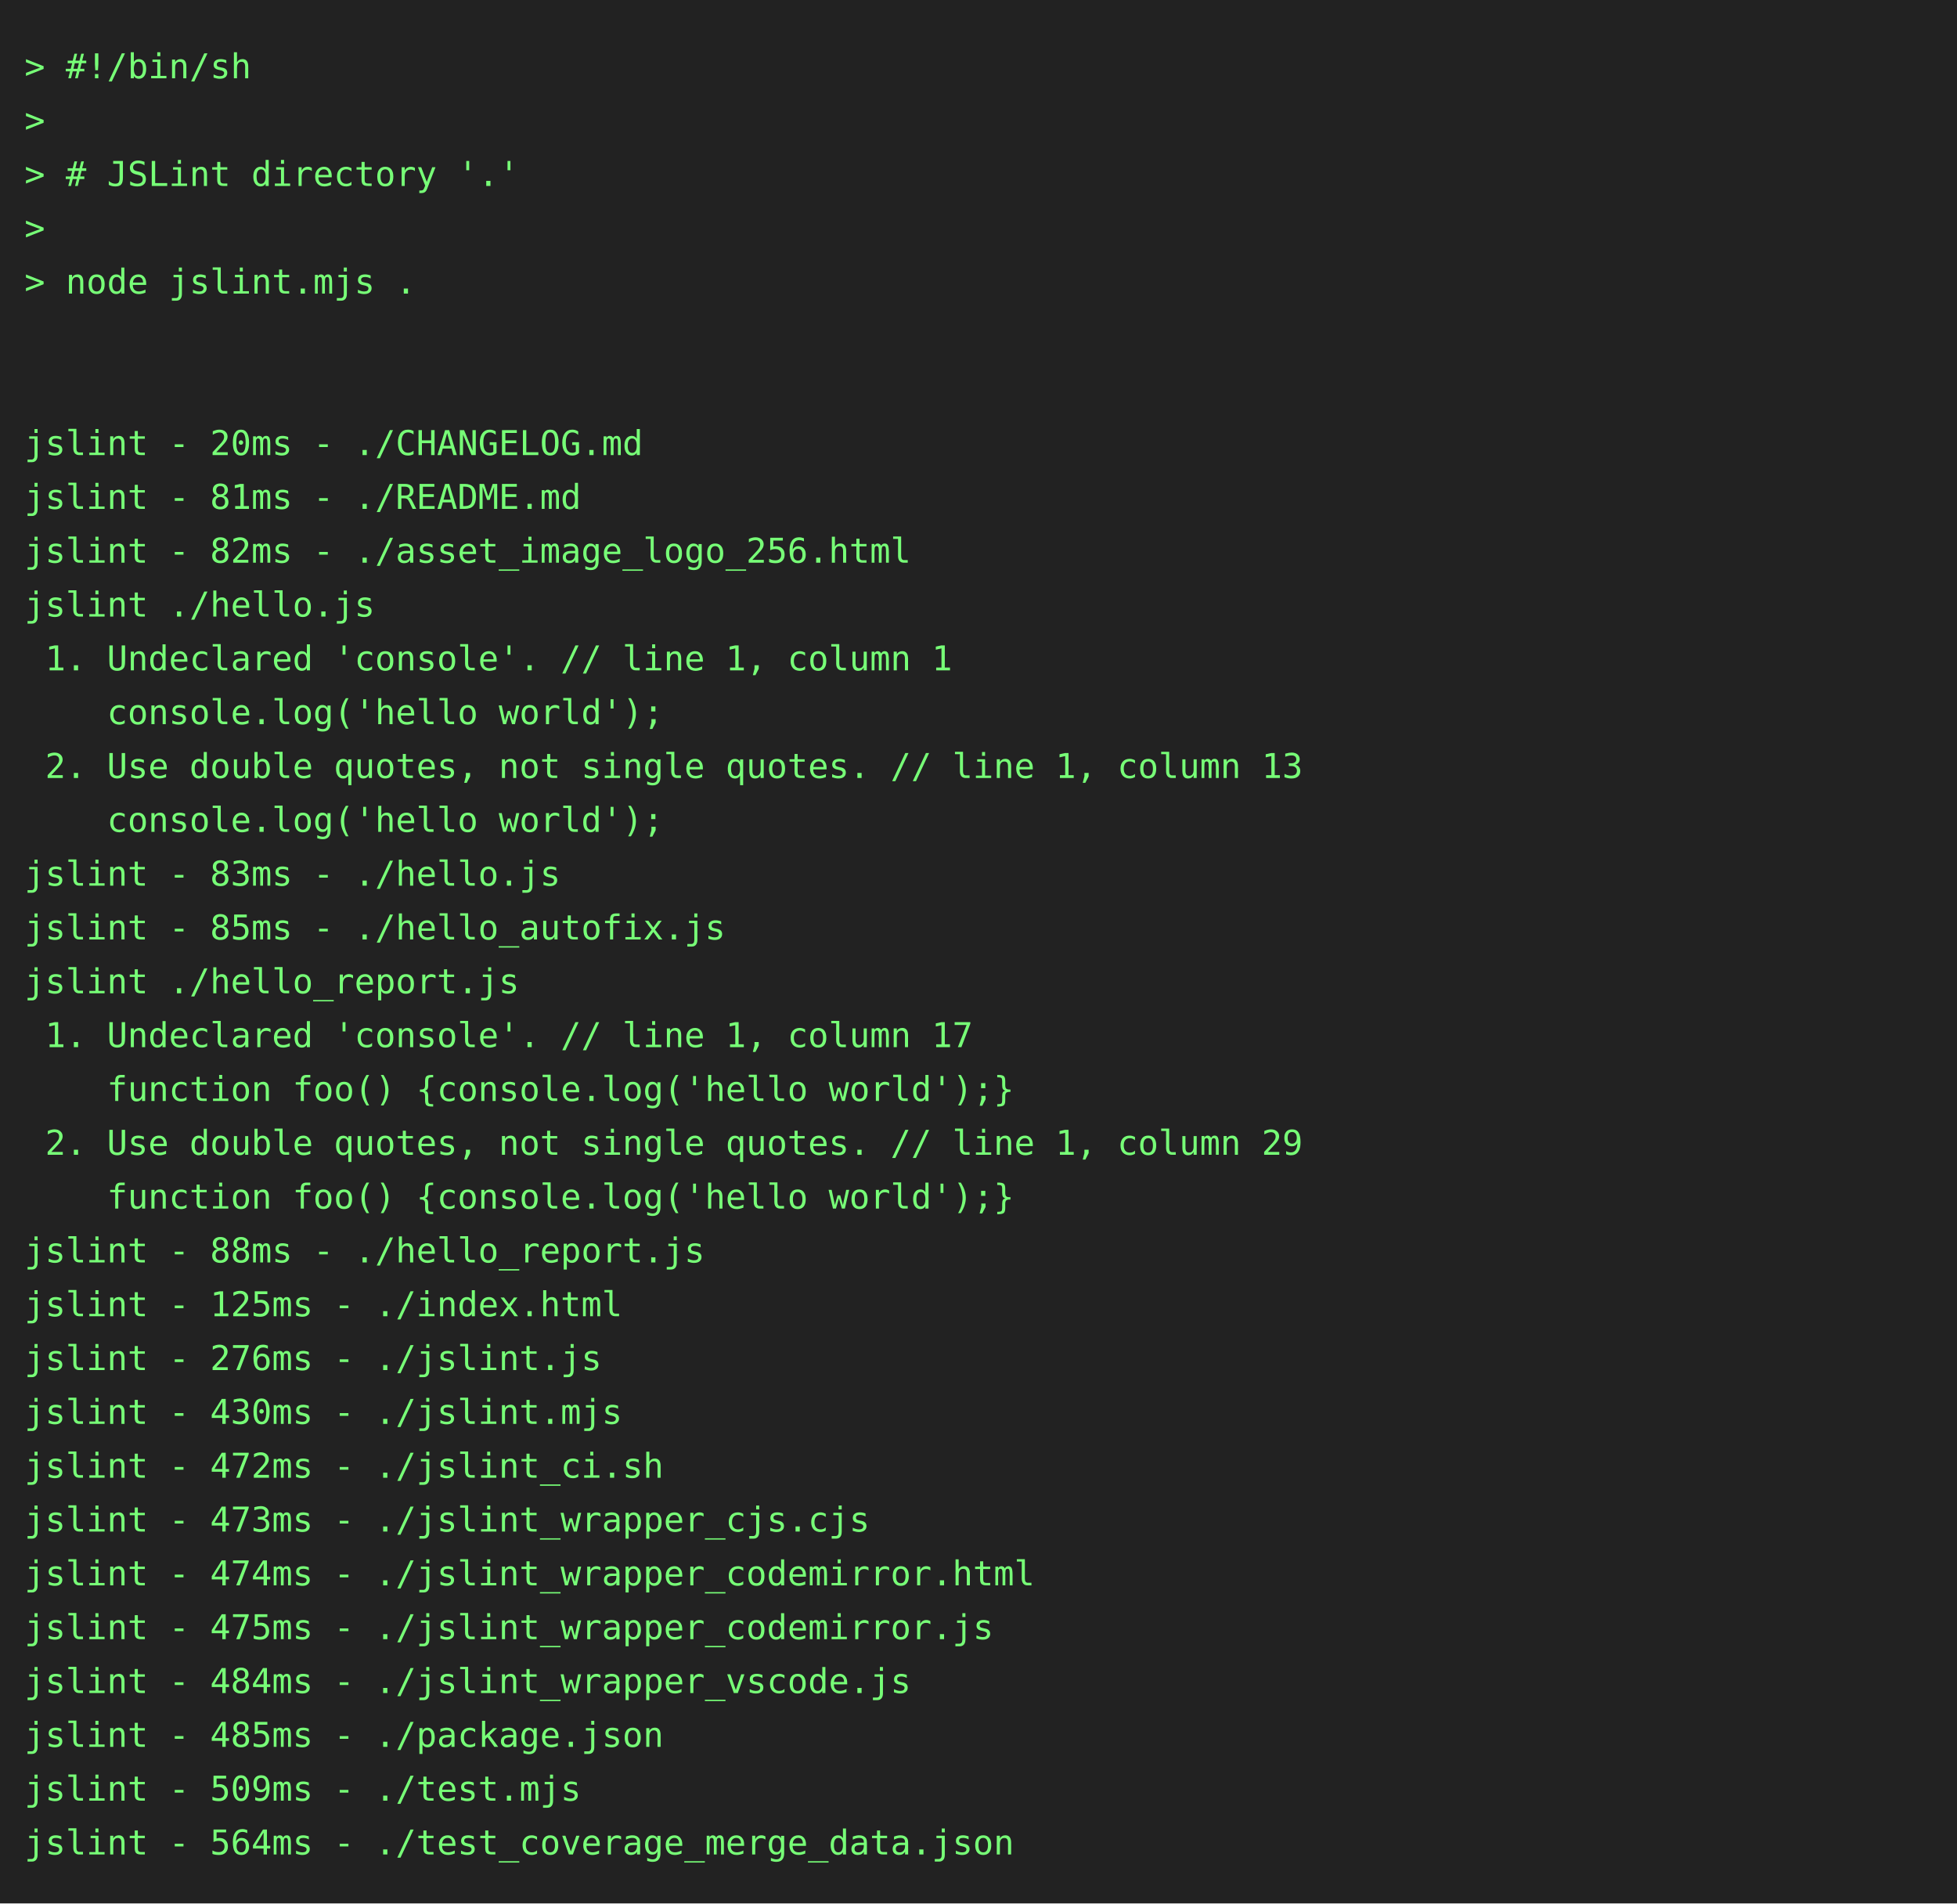
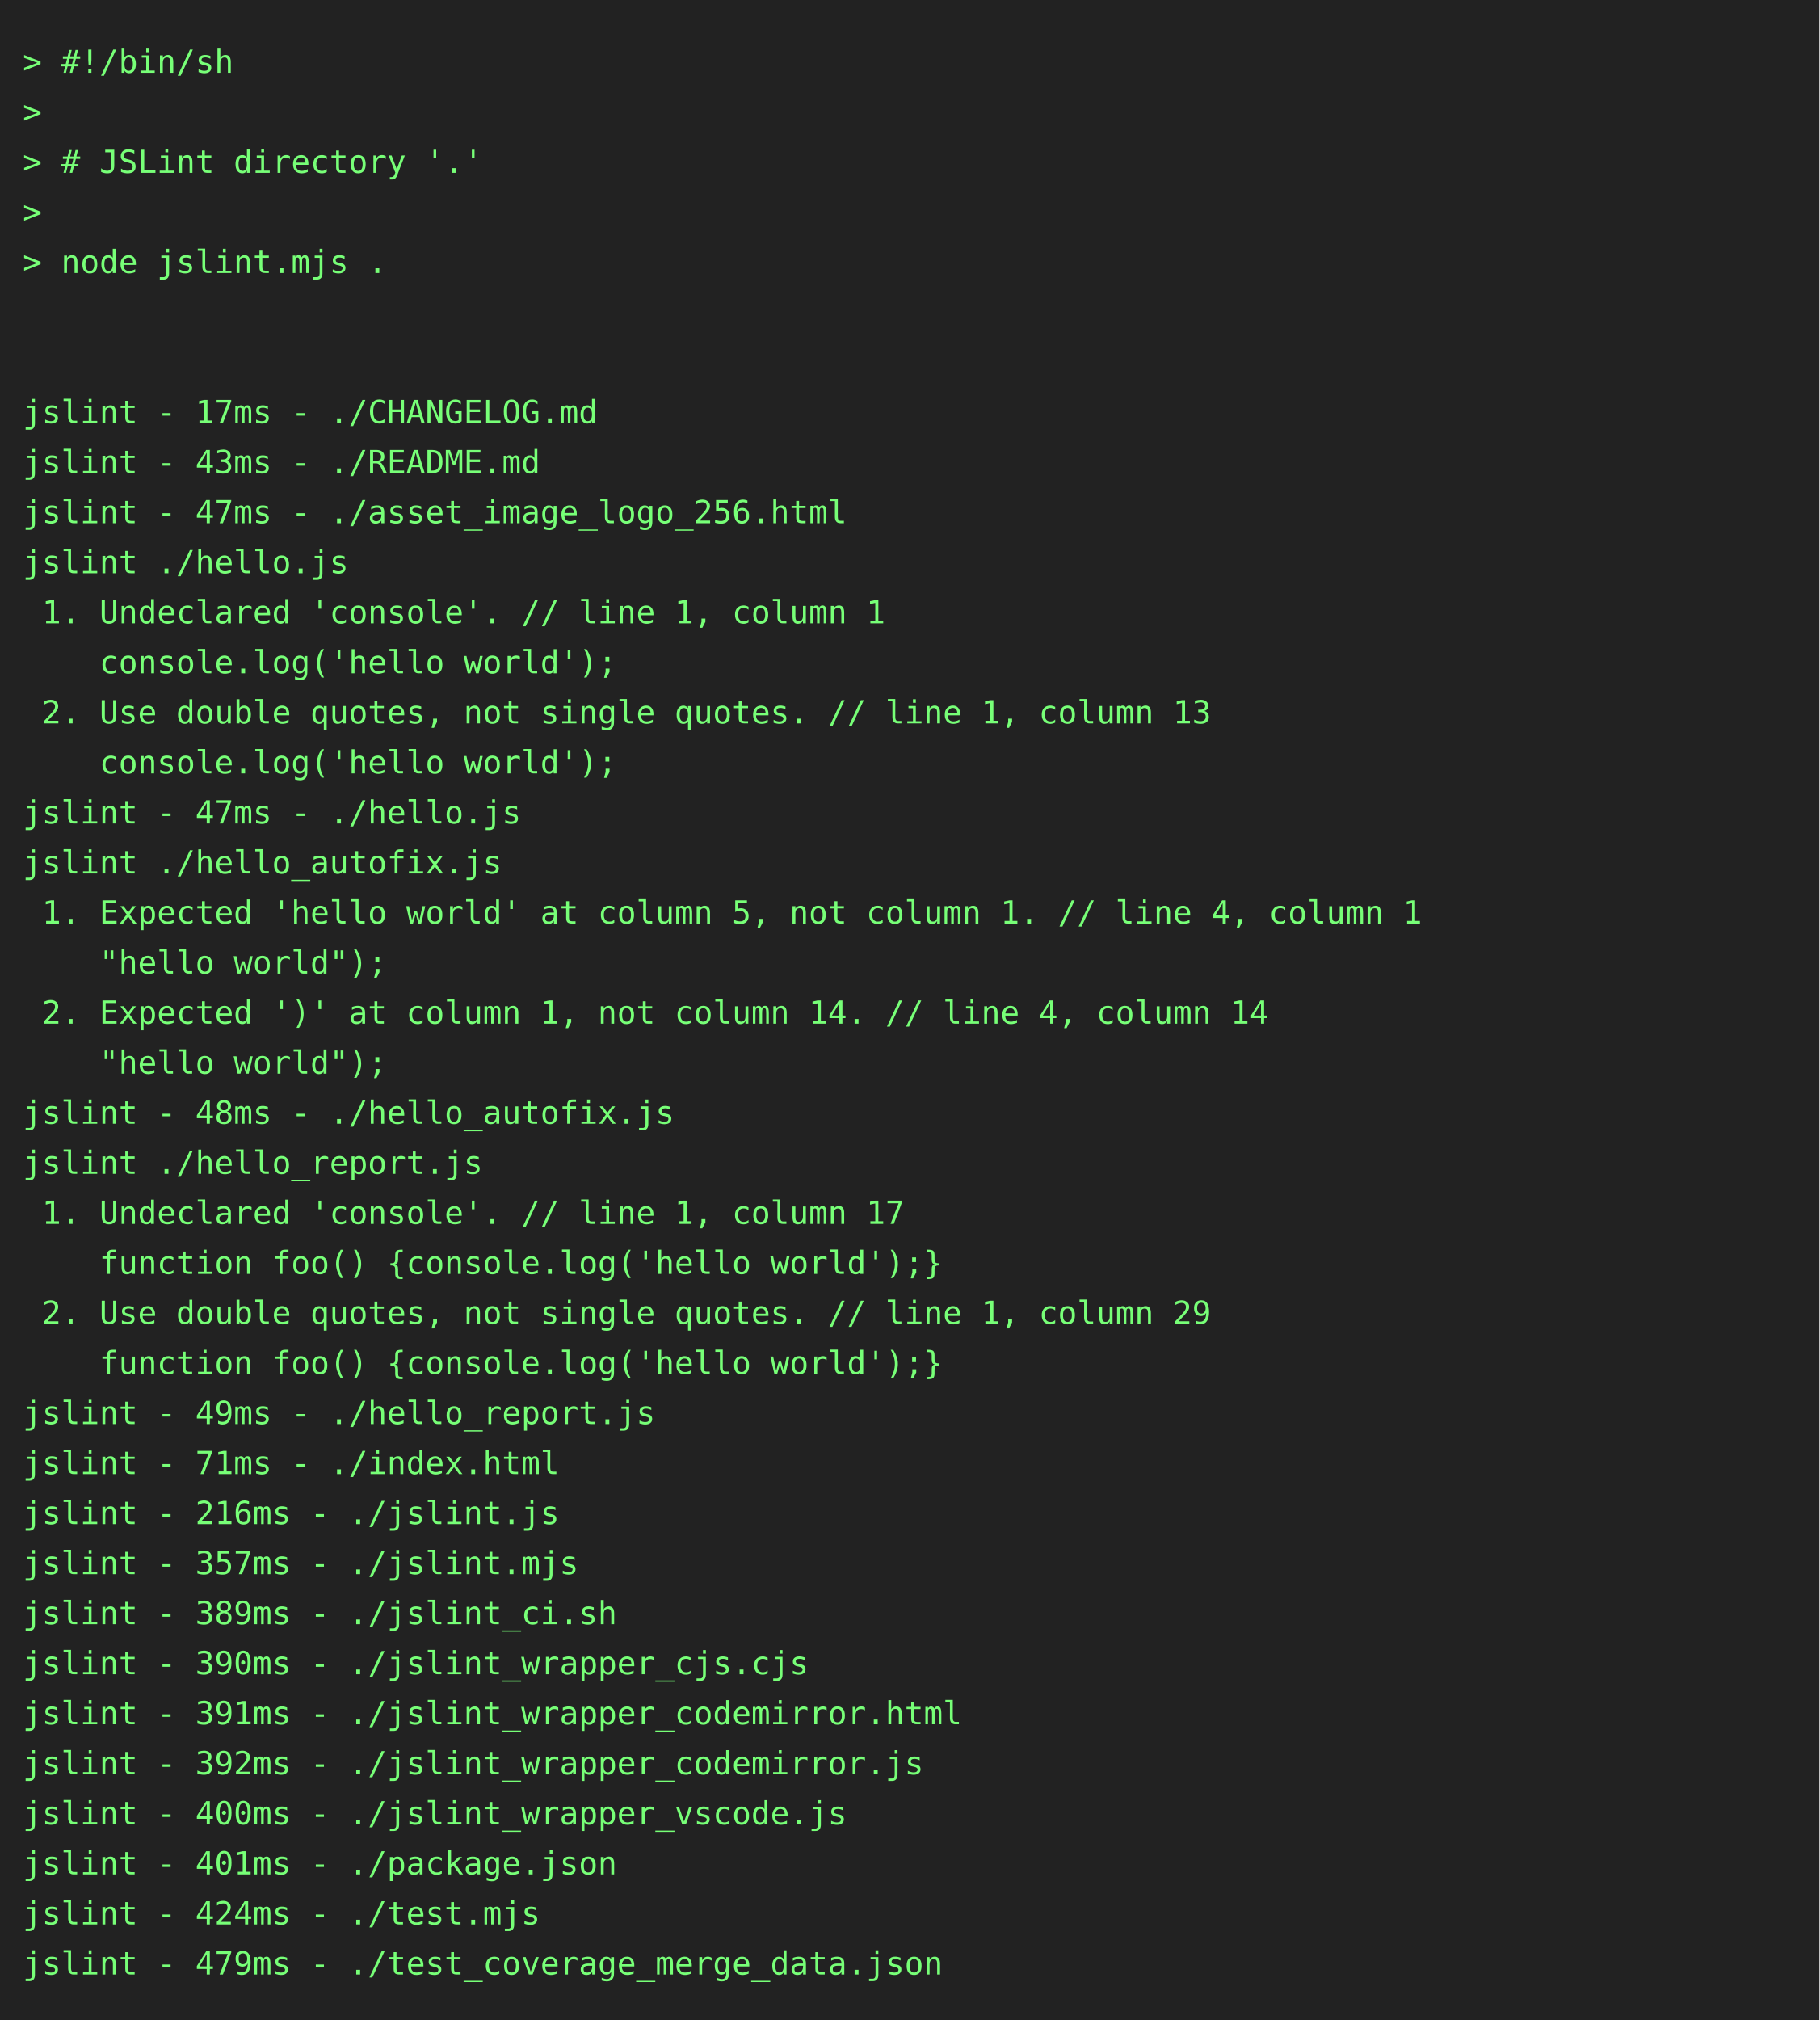
- <svg xmlns="http://www.w3.org/2000/svg" height="778" width="800">
-   <rect height="778" fill="#222" width="800" />
+ <svg xmlns="http://www.w3.org/2000/svg" height="888" width="800">
+   <rect height="888" fill="#222" width="800" />
  <text fill="#7f7" font-family="consolas, menlo, monospace" font-size="14" xml:space="preserve">
    <tspan lengthAdjust="spacingAndGlyphs" textLength="768" x="10" y="32">&gt; #!/bin/sh                                                                                      </tspan>
    <tspan lengthAdjust="spacingAndGlyphs" textLength="768" x="10" y="54">&gt;                                                                                                </tspan>
    <tspan lengthAdjust="spacingAndGlyphs" textLength="768" x="10" y="76">&gt; # JSLint directory '.'                                                                         </tspan>
    <tspan lengthAdjust="spacingAndGlyphs" textLength="768" x="10" y="98">&gt;                                                                                                </tspan>
    <tspan lengthAdjust="spacingAndGlyphs" textLength="768" x="10" y="120">&gt; node jslint.mjs .                                                                              </tspan>
    <tspan lengthAdjust="spacingAndGlyphs" textLength="768" x="10" y="142">                                                                                                 </tspan>
    <tspan lengthAdjust="spacingAndGlyphs" textLength="768" x="10" y="164">                                                                                                 </tspan>
-     <tspan lengthAdjust="spacingAndGlyphs" textLength="768" x="10" y="186">jslint - 20ms - ./CHANGELOG.md                                                                   </tspan>
-     <tspan lengthAdjust="spacingAndGlyphs" textLength="768" x="10" y="208">jslint - 81ms - ./README.md                                                                      </tspan>
-     <tspan lengthAdjust="spacingAndGlyphs" textLength="768" x="10" y="230">jslint - 82ms - ./asset_image_logo_256.html                                                      </tspan>
+     <tspan lengthAdjust="spacingAndGlyphs" textLength="768" x="10" y="186">jslint - 17ms - ./CHANGELOG.md                                                                   </tspan>
+     <tspan lengthAdjust="spacingAndGlyphs" textLength="768" x="10" y="208">jslint - 43ms - ./README.md                                                                      </tspan>
+     <tspan lengthAdjust="spacingAndGlyphs" textLength="768" x="10" y="230">jslint - 47ms - ./asset_image_logo_256.html                                                      </tspan>
    <tspan lengthAdjust="spacingAndGlyphs" textLength="768" x="10" y="252">jslint ./hello.js                                                                                </tspan>
    <tspan lengthAdjust="spacingAndGlyphs" textLength="768" x="10" y="274"> 1. Undeclared 'console'. // line 1, column 1                                                    </tspan>
    <tspan lengthAdjust="spacingAndGlyphs" textLength="768" x="10" y="296">    console.log('hello world');                                                                  </tspan>
    <tspan lengthAdjust="spacingAndGlyphs" textLength="768" x="10" y="318"> 2. Use double quotes, not single quotes. // line 1, column 13                                   </tspan>
    <tspan lengthAdjust="spacingAndGlyphs" textLength="768" x="10" y="340">    console.log('hello world');                                                                  </tspan>
-     <tspan lengthAdjust="spacingAndGlyphs" textLength="768" x="10" y="362">jslint - 83ms - ./hello.js                                                                       </tspan>
-     <tspan lengthAdjust="spacingAndGlyphs" textLength="768" x="10" y="384">jslint - 85ms - ./hello_autofix.js                                                               </tspan>
-     <tspan lengthAdjust="spacingAndGlyphs" textLength="768" x="10" y="406">jslint ./hello_report.js                                                                         </tspan>
-     <tspan lengthAdjust="spacingAndGlyphs" textLength="768" x="10" y="428"> 1. Undeclared 'console'. // line 1, column 17                                                   </tspan>
-     <tspan lengthAdjust="spacingAndGlyphs" textLength="768" x="10" y="450">    function foo() {console.log('hello world');}                                                 </tspan>
-     <tspan lengthAdjust="spacingAndGlyphs" textLength="768" x="10" y="472"> 2. Use double quotes, not single quotes. // line 1, column 29                                   </tspan>
-     <tspan lengthAdjust="spacingAndGlyphs" textLength="768" x="10" y="494">    function foo() {console.log('hello world');}                                                 </tspan>
-     <tspan lengthAdjust="spacingAndGlyphs" textLength="768" x="10" y="516">jslint - 88ms - ./hello_report.js                                                                </tspan>
-     <tspan lengthAdjust="spacingAndGlyphs" textLength="768" x="10" y="538">jslint - 125ms - ./index.html                                                                    </tspan>
-     <tspan lengthAdjust="spacingAndGlyphs" textLength="768" x="10" y="560">jslint - 276ms - ./jslint.js                                                                     </tspan>
-     <tspan lengthAdjust="spacingAndGlyphs" textLength="768" x="10" y="582">jslint - 430ms - ./jslint.mjs                                                                    </tspan>
-     <tspan lengthAdjust="spacingAndGlyphs" textLength="768" x="10" y="604">jslint - 472ms - ./jslint_ci.sh                                                                  </tspan>
-     <tspan lengthAdjust="spacingAndGlyphs" textLength="768" x="10" y="626">jslint - 473ms - ./jslint_wrapper_cjs.cjs                                                        </tspan>
-     <tspan lengthAdjust="spacingAndGlyphs" textLength="768" x="10" y="648">jslint - 474ms - ./jslint_wrapper_codemirror.html                                                </tspan>
-     <tspan lengthAdjust="spacingAndGlyphs" textLength="768" x="10" y="670">jslint - 475ms - ./jslint_wrapper_codemirror.js                                                  </tspan>
-     <tspan lengthAdjust="spacingAndGlyphs" textLength="768" x="10" y="692">jslint - 484ms - ./jslint_wrapper_vscode.js                                                      </tspan>
-     <tspan lengthAdjust="spacingAndGlyphs" textLength="768" x="10" y="714">jslint - 485ms - ./package.json                                                                  </tspan>
-     <tspan lengthAdjust="spacingAndGlyphs" textLength="768" x="10" y="736">jslint - 509ms - ./test.mjs                                                                      </tspan>
-     <tspan lengthAdjust="spacingAndGlyphs" textLength="768" x="10" y="758">jslint - 564ms - ./test_coverage_merge_data.json                                                 </tspan>
+     <tspan lengthAdjust="spacingAndGlyphs" textLength="768" x="10" y="362">jslint - 47ms - ./hello.js                                                                       </tspan>
+     <tspan lengthAdjust="spacingAndGlyphs" textLength="768" x="10" y="384">jslint ./hello_autofix.js                                                                        </tspan>
+     <tspan lengthAdjust="spacingAndGlyphs" textLength="768" x="10" y="406"> 1. Expected 'hello world' at column 5, not column 1. // line 4, column 1                        </tspan>
+     <tspan lengthAdjust="spacingAndGlyphs" textLength="768" x="10" y="428">    "hello world");                                                                              </tspan>
+     <tspan lengthAdjust="spacingAndGlyphs" textLength="768" x="10" y="450"> 2. Expected ')' at column 1, not column 14. // line 4, column 14                                </tspan>
+     <tspan lengthAdjust="spacingAndGlyphs" textLength="768" x="10" y="472">    "hello world");                                                                              </tspan>
+     <tspan lengthAdjust="spacingAndGlyphs" textLength="768" x="10" y="494">jslint - 48ms - ./hello_autofix.js                                                               </tspan>
+     <tspan lengthAdjust="spacingAndGlyphs" textLength="768" x="10" y="516">jslint ./hello_report.js                                                                         </tspan>
+     <tspan lengthAdjust="spacingAndGlyphs" textLength="768" x="10" y="538"> 1. Undeclared 'console'. // line 1, column 17                                                   </tspan>
+     <tspan lengthAdjust="spacingAndGlyphs" textLength="768" x="10" y="560">    function foo() {console.log('hello world');}                                                 </tspan>
+     <tspan lengthAdjust="spacingAndGlyphs" textLength="768" x="10" y="582"> 2. Use double quotes, not single quotes. // line 1, column 29                                   </tspan>
+     <tspan lengthAdjust="spacingAndGlyphs" textLength="768" x="10" y="604">    function foo() {console.log('hello world');}                                                 </tspan>
+     <tspan lengthAdjust="spacingAndGlyphs" textLength="768" x="10" y="626">jslint - 49ms - ./hello_report.js                                                                </tspan>
+     <tspan lengthAdjust="spacingAndGlyphs" textLength="768" x="10" y="648">jslint - 71ms - ./index.html                                                                     </tspan>
+     <tspan lengthAdjust="spacingAndGlyphs" textLength="768" x="10" y="670">jslint - 216ms - ./jslint.js                                                                     </tspan>
+     <tspan lengthAdjust="spacingAndGlyphs" textLength="768" x="10" y="692">jslint - 357ms - ./jslint.mjs                                                                    </tspan>
+     <tspan lengthAdjust="spacingAndGlyphs" textLength="768" x="10" y="714">jslint - 389ms - ./jslint_ci.sh                                                                  </tspan>
+     <tspan lengthAdjust="spacingAndGlyphs" textLength="768" x="10" y="736">jslint - 390ms - ./jslint_wrapper_cjs.cjs                                                        </tspan>
+     <tspan lengthAdjust="spacingAndGlyphs" textLength="768" x="10" y="758">jslint - 391ms - ./jslint_wrapper_codemirror.html                                                </tspan>
+     <tspan lengthAdjust="spacingAndGlyphs" textLength="768" x="10" y="780">jslint - 392ms - ./jslint_wrapper_codemirror.js                                                  </tspan>
+     <tspan lengthAdjust="spacingAndGlyphs" textLength="768" x="10" y="802">jslint - 400ms - ./jslint_wrapper_vscode.js                                                      </tspan>
+     <tspan lengthAdjust="spacingAndGlyphs" textLength="768" x="10" y="824">jslint - 401ms - ./package.json                                                                  </tspan>
+     <tspan lengthAdjust="spacingAndGlyphs" textLength="768" x="10" y="846">jslint - 424ms - ./test.mjs                                                                      </tspan>
+     <tspan lengthAdjust="spacingAndGlyphs" textLength="768" x="10" y="868">jslint - 479ms - ./test_coverage_merge_data.json                                                 </tspan>
  </text>
</svg>
